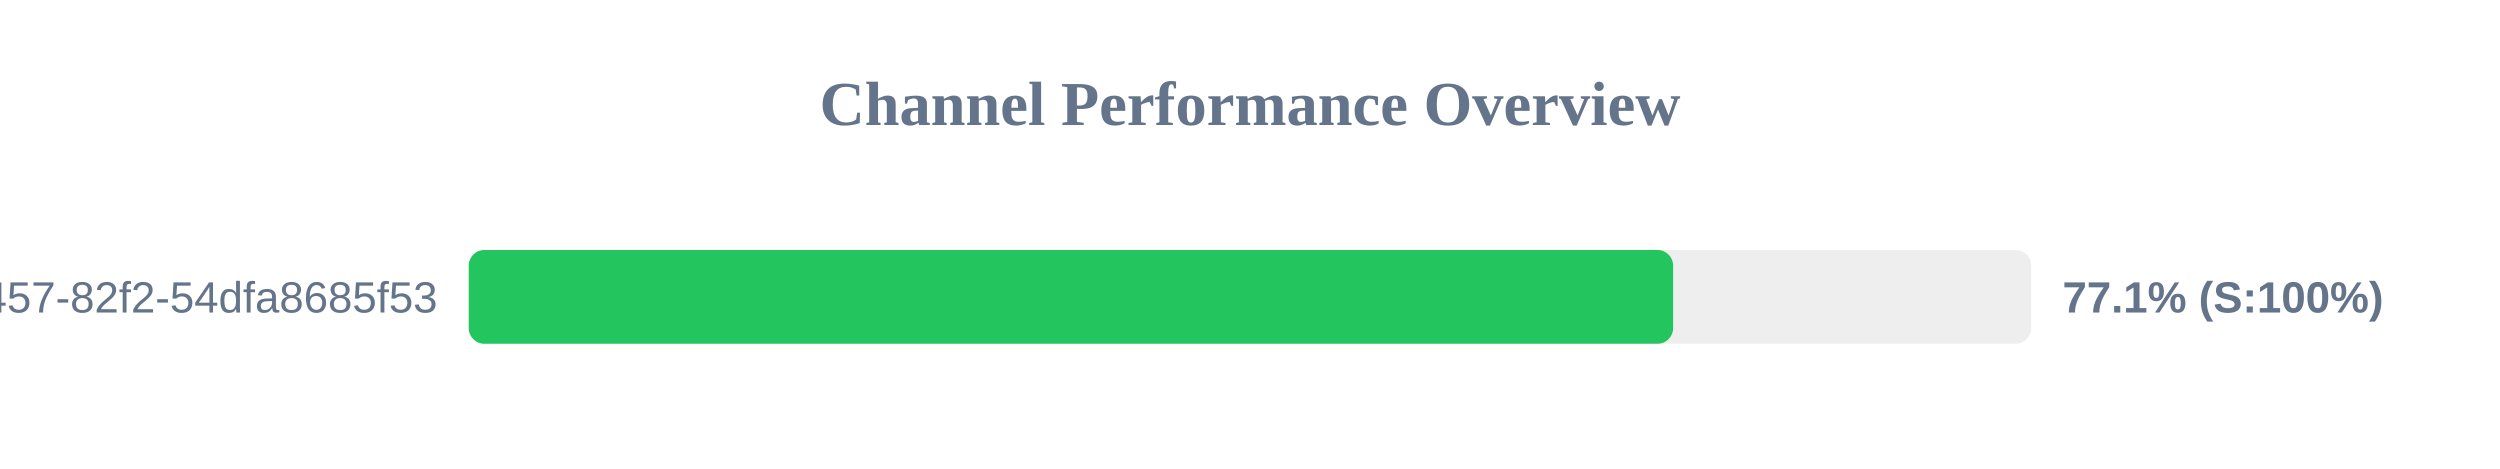
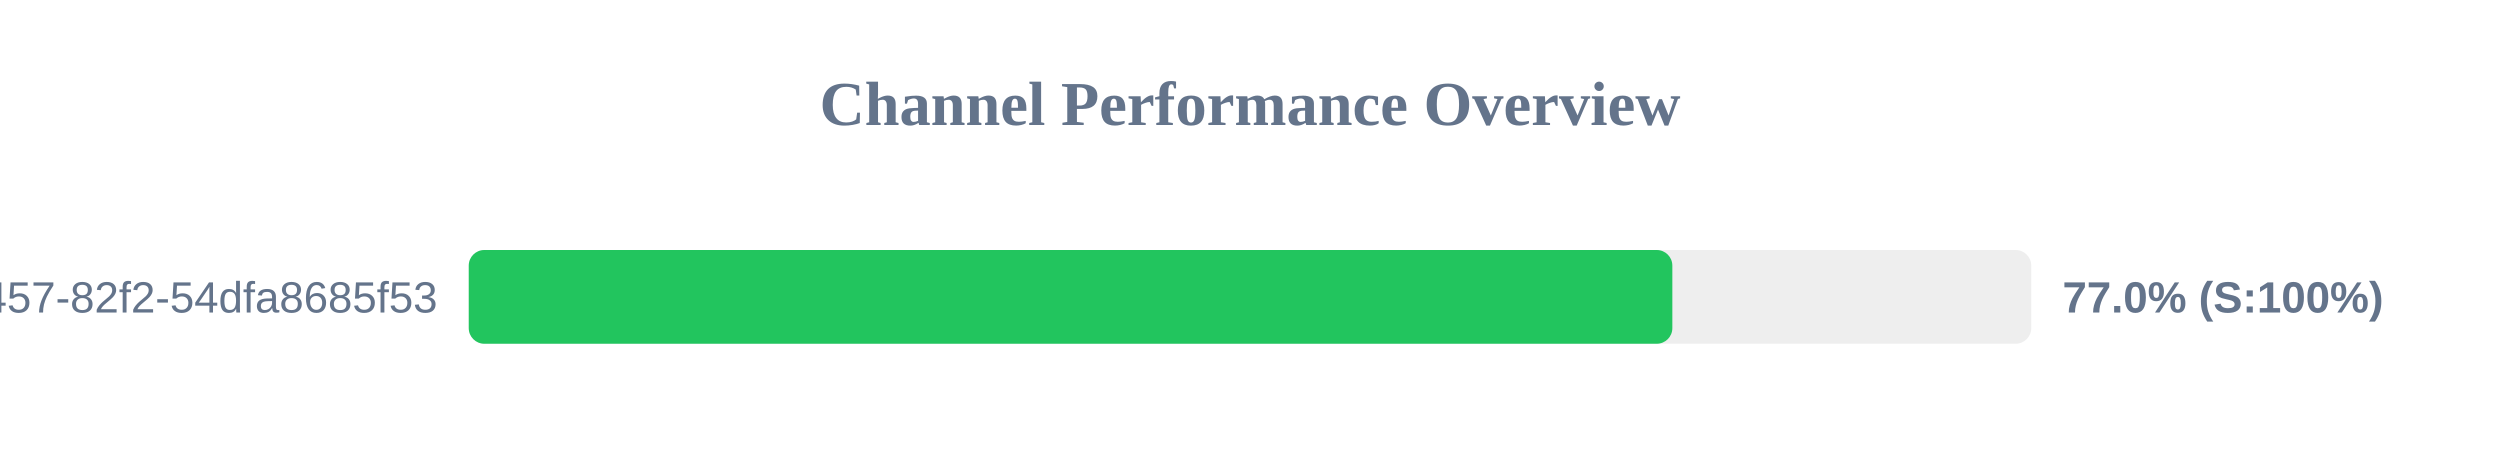
<svg xmlns="http://www.w3.org/2000/svg" width="800" height="150" version="1.1">
  <style>
        .row { font: 14px Arial; fill: #64748b; }
        .score { font: bold 14px Arial; fill: #64748b; }
    </style>
  <text x="400" y="40" text-anchor="middle" font-size="20px" font-weight="bold" fill="#64748b">Channel Performance Overview</text>
  <rect x="150" y="80" width="500" height="30" fill="#eee" rx="5" />
-   <rect x="150" y="80" width="385.4" height="30" fill="#22c55e" rx="5" />
+   <rect x="150" y="80" width="385.15" height="30" fill="#22c55e" rx="5" />
  <text x="140" y="100" text-anchor="end" class="row">?uuid=413c8b50-96bf-4457-82f2-54dfa8685f53</text>
-   <text x="660" y="100" text-anchor="start" class="score">77.1% (S:100%)</text>
+   <text x="660" y="100" text-anchor="start" class="score">77.0% (S:100%)</text>
</svg>
